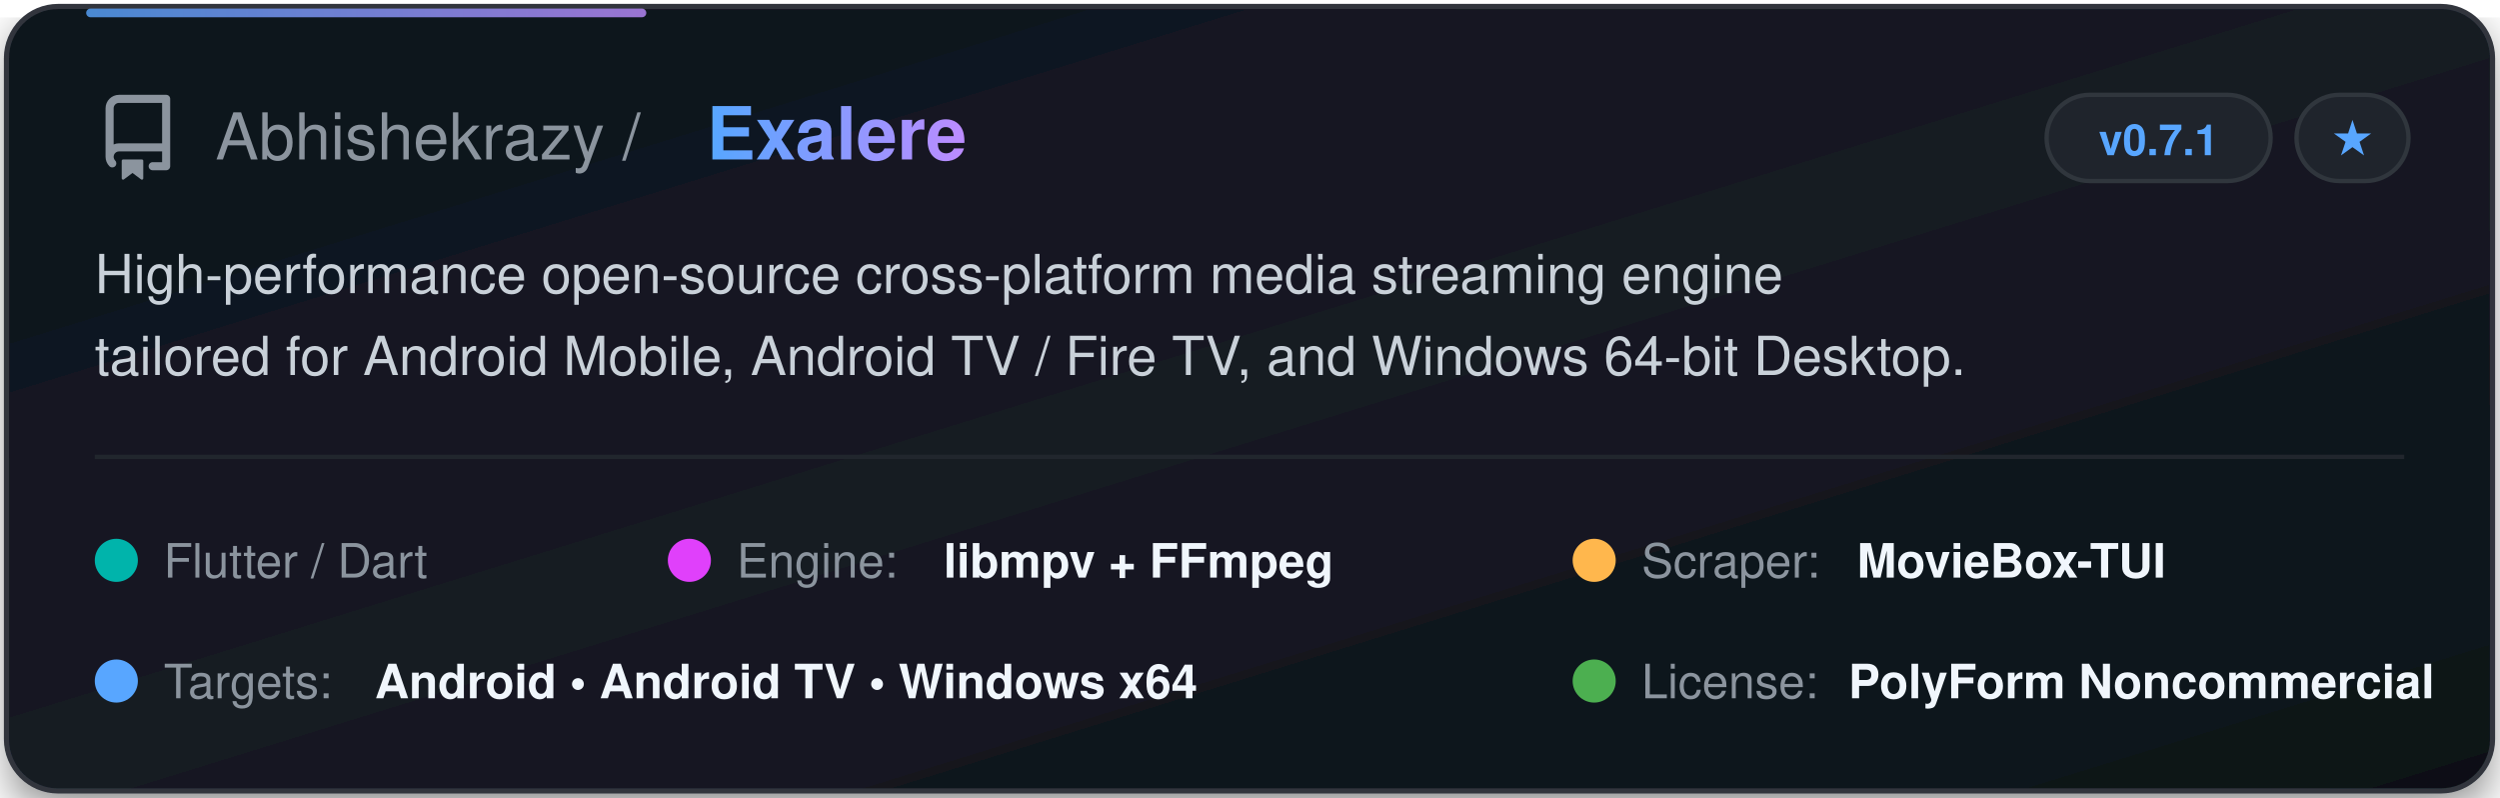
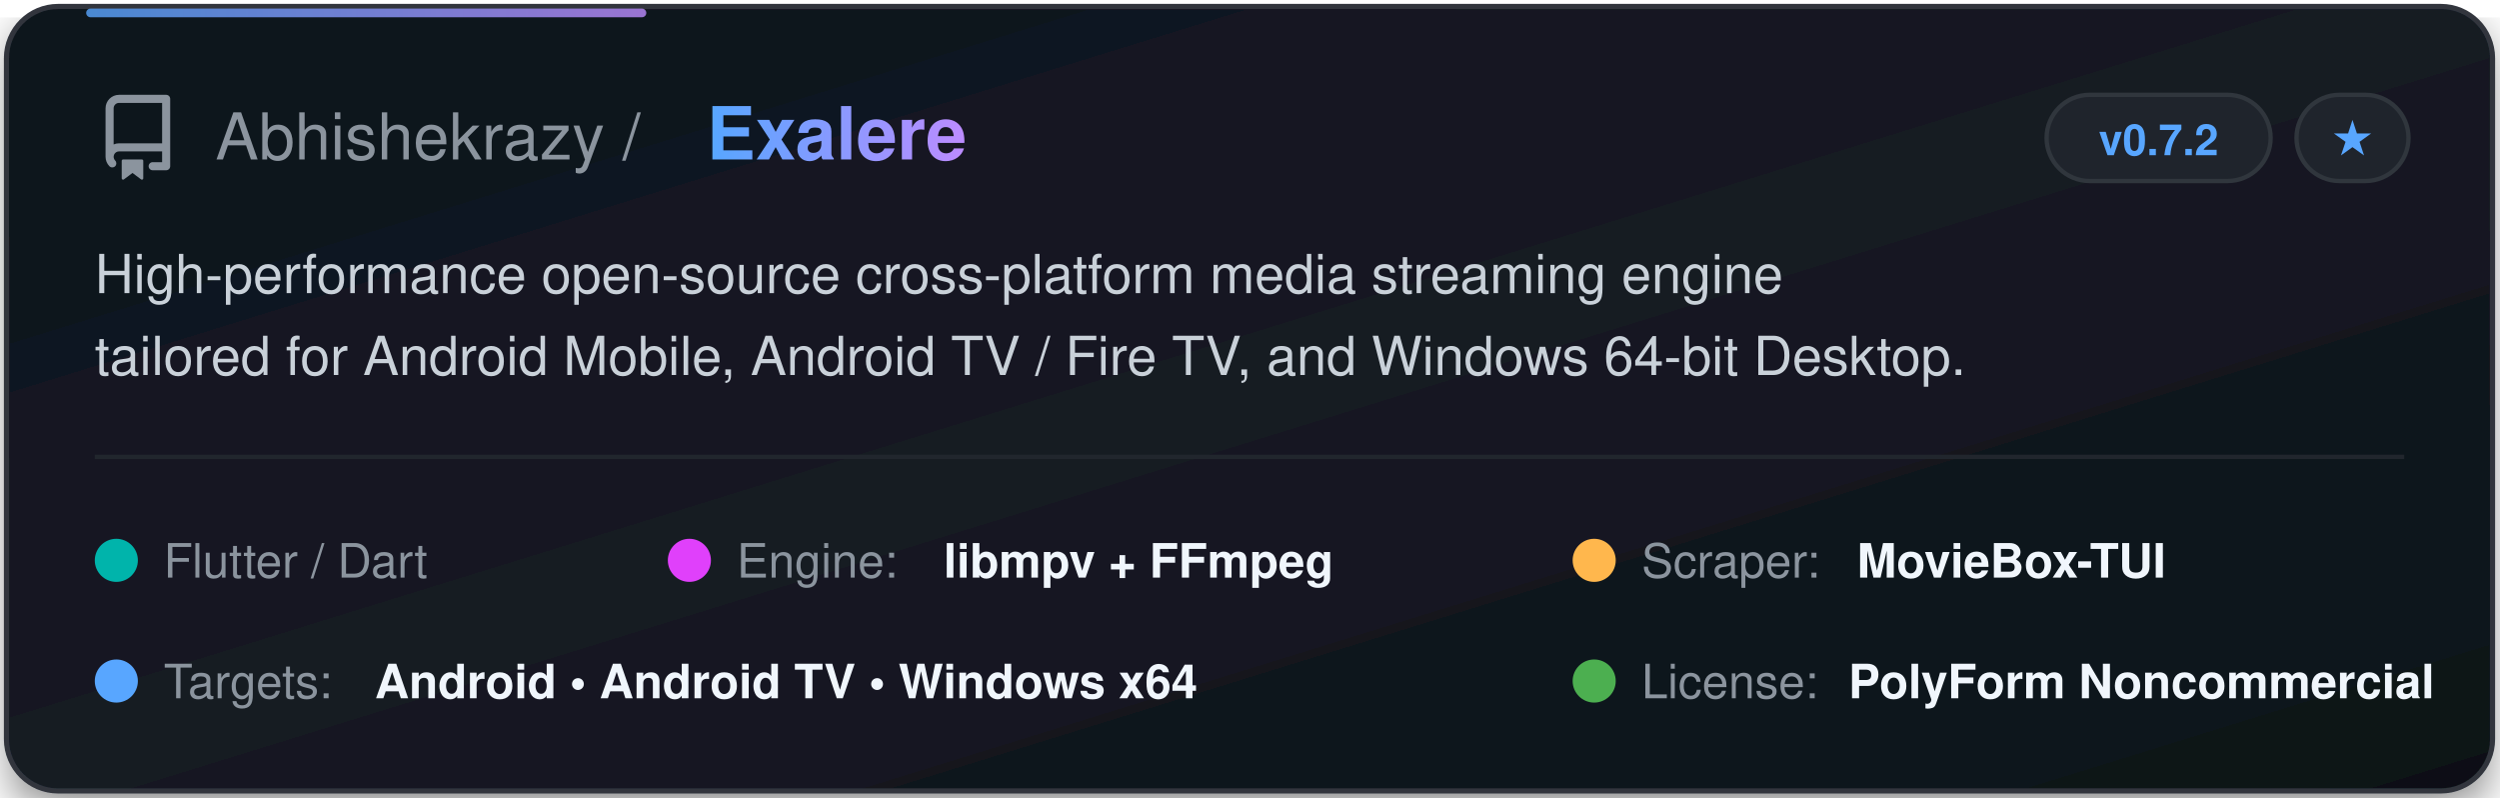
<svg xmlns="http://www.w3.org/2000/svg" width="580" height="185" viewBox="0 0 580 185" fill="none">
  <defs>
    <linearGradient id="cardGrad" x1="0%" y1="0%" x2="100%" y2="100%">
      <stop offset="0%" stop-color="#0f141c" />
      <stop offset="50%" stop-color="#141a24" />
      <stop offset="100%" stop-color="#0d1117" />
    </linearGradient>
    <linearGradient id="textGrad" x1="0%" y1="0%" x2="100%" y2="0%">
      <stop offset="0%" stop-color="#58a6ff" />
      <stop offset="100%" stop-color="#bc8cff" />
    </linearGradient>
    <filter id="glow" x="-10%" y="-10%" width="120%" height="120%">
      <feDropShadow dx="0" dy="4" stdDeviation="6" flood-color="#000000" flood-opacity="0.5" />
    </filter>
  </defs>
  <style>
    .title { font-family: -apple-system, BlinkMacSystemFont, "Segoe UI", Helvetica, Arial, sans-serif; font-weight: 700; font-size: 17px; fill: url(#textGrad); }
    .owner { font-family: -apple-system, BlinkMacSystemFont, "Segoe UI", Helvetica, Arial, sans-serif; font-weight: 500; font-size: 15px; fill: #8b949e; }
    .desc { font-family: -apple-system, BlinkMacSystemFont, "Segoe UI", Helvetica, Arial, sans-serif; font-size: 12.5px; fill: #c9d1d9; }
    .badge-text { font-family: -apple-system, BlinkMacSystemFont, "Segoe UI", Helvetica, Arial, sans-serif; font-size: 10px; font-weight: 600; fill: #58a6ff; }
    .tag-text { font-family: -apple-system, BlinkMacSystemFont, "Segoe UI", Helvetica, Arial, sans-serif; font-size: 11px; font-weight: 500; fill: #8b949e; }
    .val-text { font-family: -apple-system, BlinkMacSystemFont, "Segoe UI", Helvetica, Arial, sans-serif; font-size: 11px; font-weight: 600; fill: #f0f6fc; }
  </style>
  <rect x="1.5" y="1.5" width="577" height="182" rx="12" fill="url(#cardGrad)" stroke="#30363d" stroke-width="1.2" filter="url(#glow)" />
  <rect x="20" y="2" width="130" height="2" rx="1" fill="url(#textGrad)" opacity="0.8" />
  <g transform="translate(22, 22)">
    <svg width="20" height="20" viewBox="0 0 16 16" fill="#8b949e">
      <path d="M2 2.5A2.5 2.5 0 0 1 4.5 0h8.75a.75.75 0 0 1 .75.75v12.5a.75.75 0 0 1-.75.75h-2.5a.75.75 0 0 1 0-1.5h1.75v-2h-8a1 1 0 0 0-.714 1.7.75.75 0 1 1-1.072 1.05A2.495 2.495 0 0 1 2 11.5Zm10.5-1h-8a1 1 0 0 0-1 1v6.708A2.486 2.486 0 0 1 4.5 9h8ZM5 12.25a.25.25 0 0 1 .25-.25h3.5a.25.25 0 0 1 .25.25v3.25a.25.25 0 0 1-.4.2l-1.6-1.2-1.6 1.2a.25.25 0 0 1-.4-.2Z" />
    </svg>
  </g>
  <text x="50" y="37" class="owner">Abhishekrazy / </text>
  <text x="164" y="37" class="title">Exalere</text>
  <rect x="475" y="22" width="52" height="20" rx="10" fill="#1f242c" stroke="#30363d" stroke-width="1" />
-   <text x="501" y="36" class="badge-text" text-anchor="middle">v0.7.1</text>
+   <text x="501" y="36" class="badge-text" text-anchor="middle">v0.7.2</text>
  <rect x="533" y="22" width="26" height="20" rx="10" fill="#1f242c" stroke="#30363d" stroke-width="1" />
  <text x="546" y="36" class="badge-text" fill="#8b949e" text-anchor="middle">★</text>
  <text x="22" y="68" class="desc">High-performance open-source cross-platform media streaming engine</text>
  <text x="22" y="87" class="desc">tailored for Android Mobile, Android TV / Fire TV, and Windows 64-bit Desktop.</text>
  <line x1="22" y1="106" x2="558" y2="106" stroke="#21262d" stroke-width="1" />
  <g transform="translate(22, 122)">
    <circle cx="5" cy="8" r="5" fill="#00B4AB" />
    <text x="16" y="12" class="tag-text">Flutter / Dart</text>
  </g>
  <g transform="translate(155, 122)">
    <circle cx="5" cy="8" r="5" fill="#E040FB" />
    <text x="16" y="12" class="tag-text">Engine: </text>
    <text x="64" y="12" class="val-text">libmpv + FFmpeg</text>
  </g>
  <g transform="translate(365, 122)">
    <circle cx="5" cy="8" r="5" fill="#FFB74D" />
    <text x="16" y="12" class="tag-text">Scraper: </text>
    <text x="66" y="12" class="val-text">MovieBox-TUI</text>
  </g>
  <g transform="translate(22, 150)">
    <circle cx="5" cy="8" r="5" fill="#58a6ff" />
    <text x="16" y="12" class="tag-text">Targets: </text>
    <text x="65" y="12" class="val-text">Android • Android TV • Windows x64</text>
  </g>
  <g transform="translate(365, 150)">
    <circle cx="5" cy="8" r="5" fill="#4CAF50" />
    <text x="16" y="12" class="tag-text">License: </text>
    <text x="64" y="12" class="val-text">PolyForm Noncommercial</text>
  </g>
</svg>
